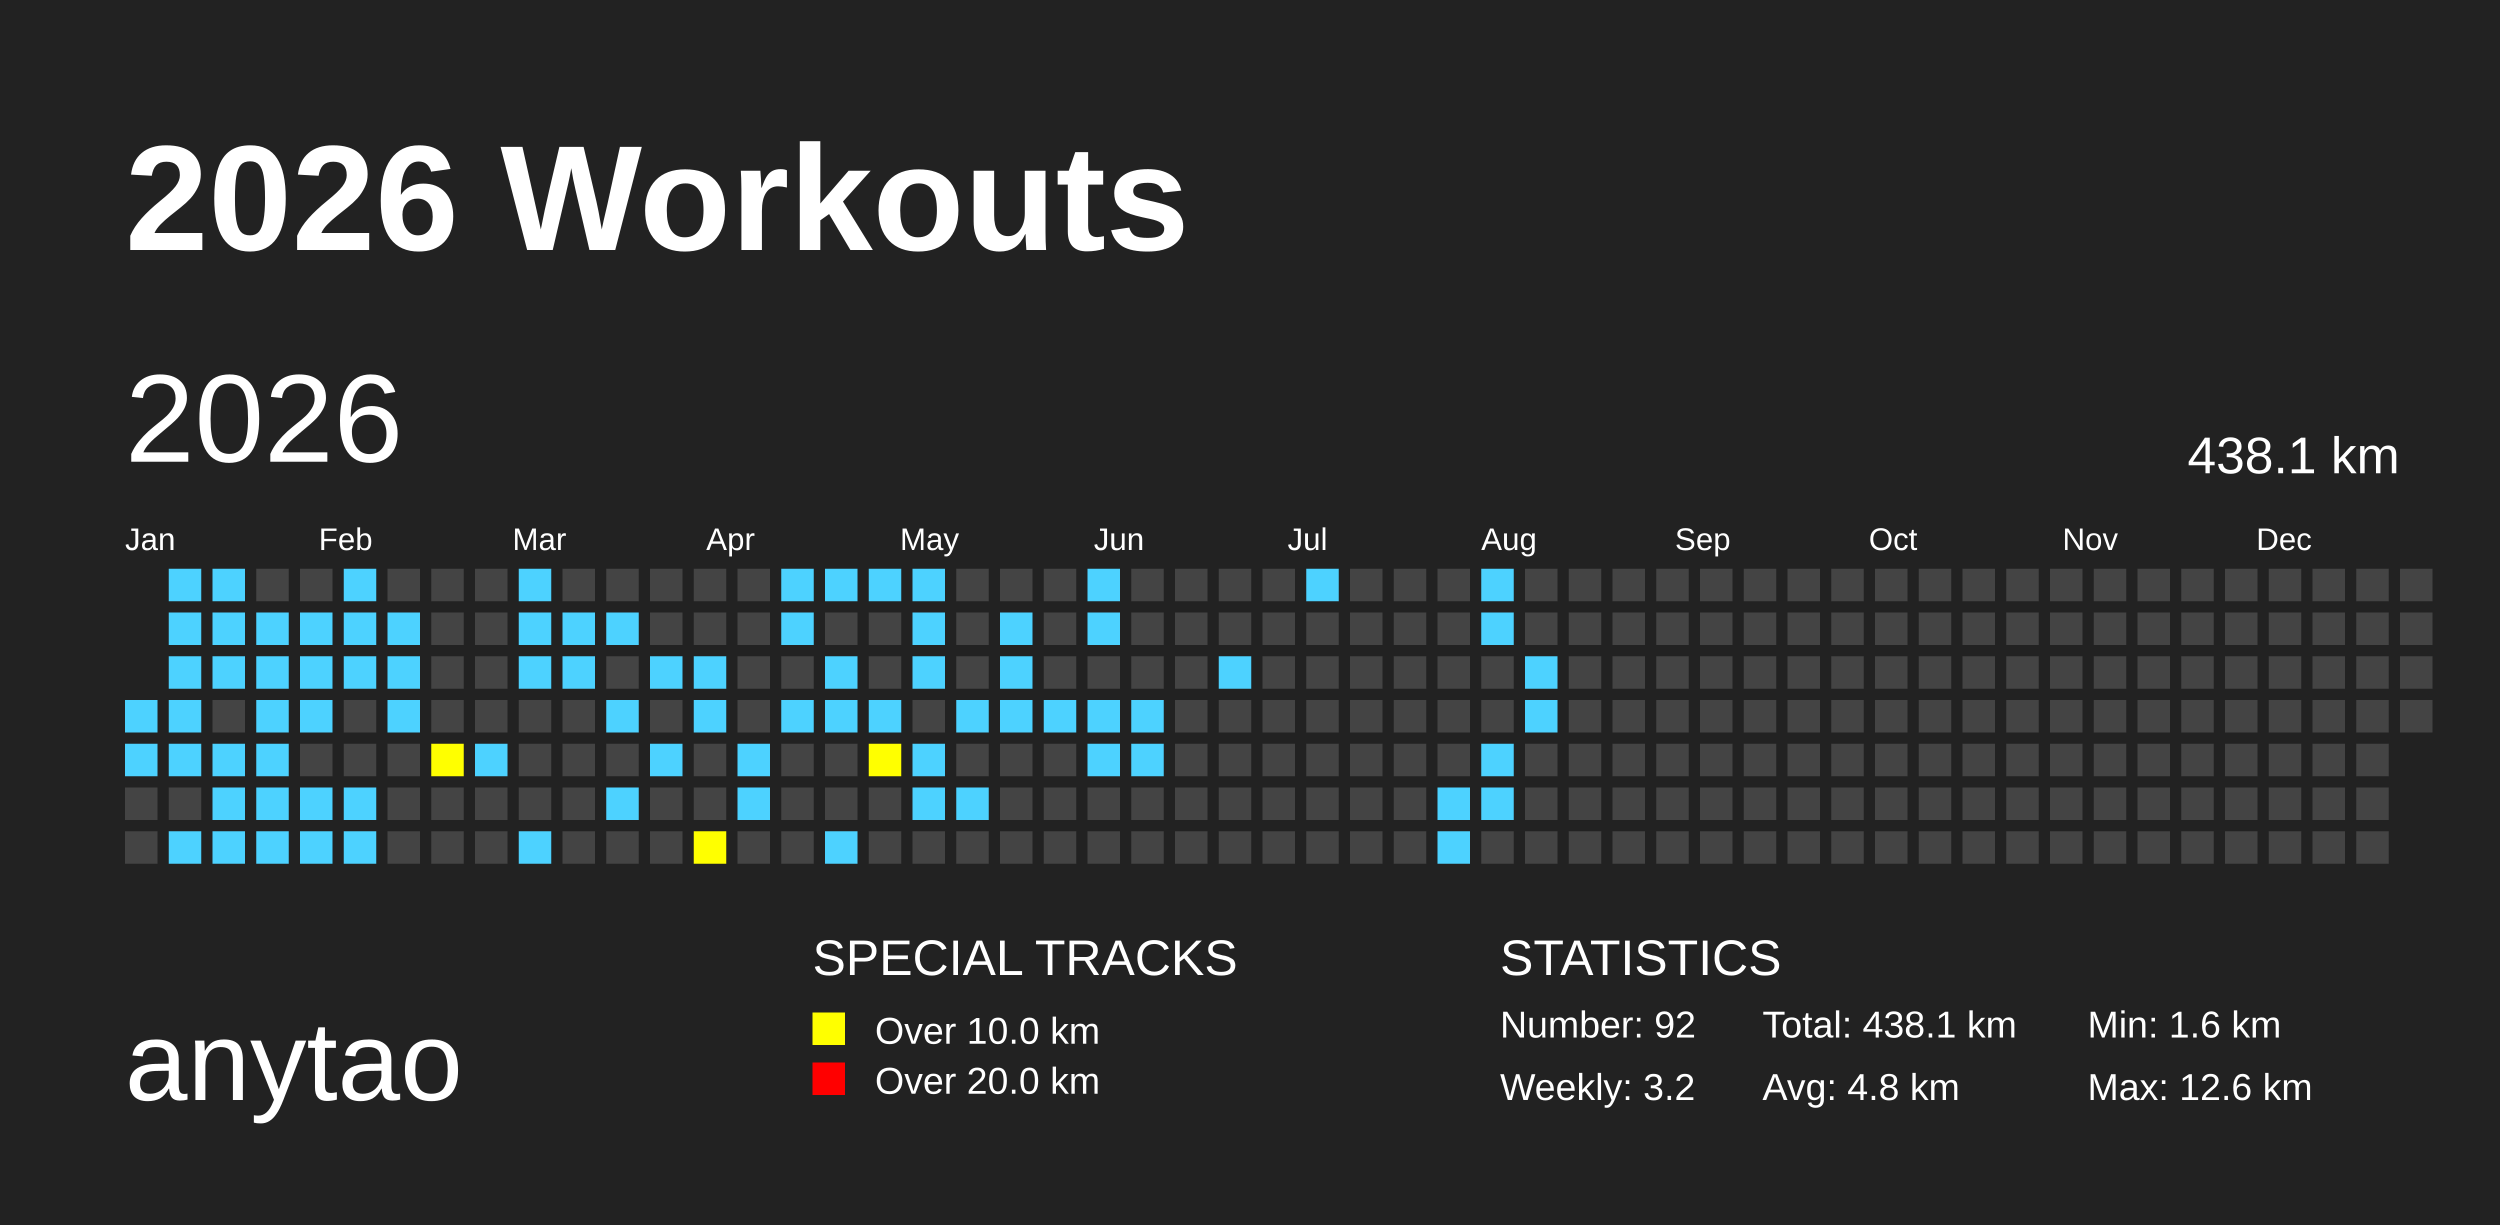
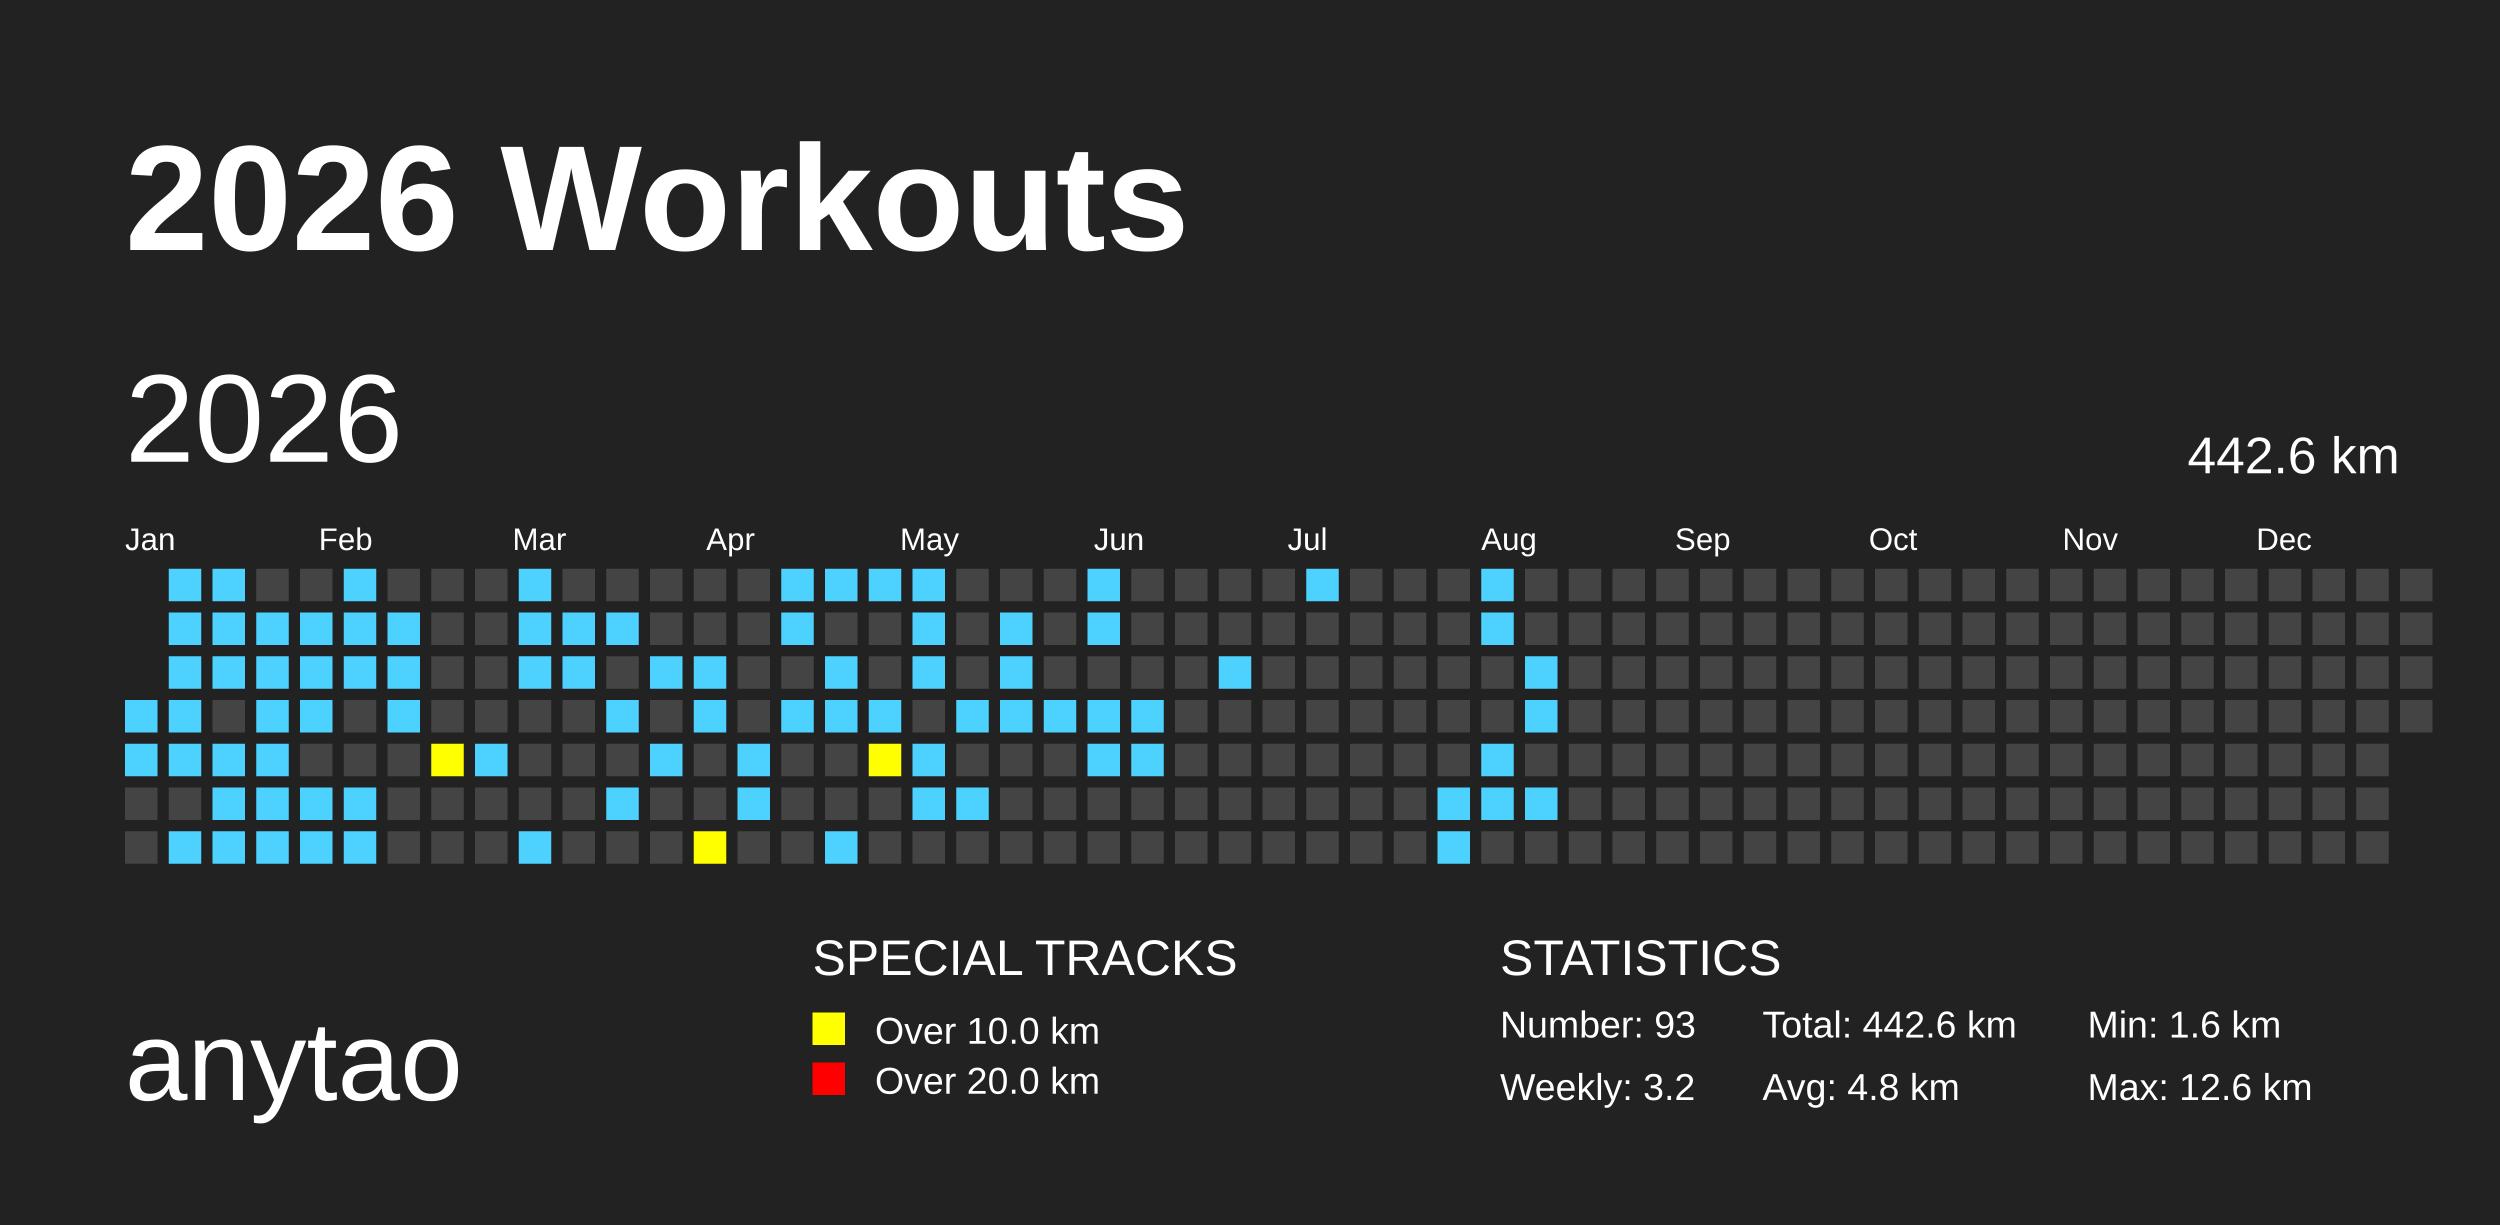
<svg xmlns="http://www.w3.org/2000/svg" baseProfile="full" height="98mm" version="1.1" viewBox="0,0,200,98" width="200mm">
  <defs>
    <pattern height="2" id="indoor-stripe" patternUnits="userSpaceOnUse" width="2">
      <line stroke="white" stroke-opacity="0.45" stroke-width="0.5" x1="0" x2="2" y1="2" y2="0" />
    </pattern>
  </defs>
  <rect fill="#222222" height="98" width="200" x="0" y="0" />
  <text fill="#FFFFFF" style="font-size:12px; font-family:Arial; font-weight:bold;" x="10" y="20">2026 Workouts</text>
  <text fill="#FFFFFF" style="font-size:9px; font-family:Arial" x="10" y="88">anytao</text>
  <text fill="#FFFFFF" style="font-size:4px; font-family:Arial" x="65" y="78">SPECIAL TRACKS</text>
  <rect fill="yellow" height="2.6" width="2.6" x="65" y="81" />
  <text fill="#FFFFFF" style="font-size:3px; font-family:Arial" x="70" y="83.5">Over 10.0 km</text>
  <rect fill="red" height="2.6" width="2.6" x="65" y="85" />
  <text fill="#FFFFFF" style="font-size:3px; font-family:Arial" x="70" y="87.5">Over 20.0 km</text>
  <text fill="#FFFFFF" style="font-size:4px; font-family:Arial" x="120" y="78">STATISTICS</text>
-   <text fill="#FFFFFF" style="font-size:3px; font-family:Arial" x="120" y="83">Number: 92</text>
+   <text fill="#FFFFFF" style="font-size:3px; font-family:Arial" x="120" y="83">Number: 93</text>
  <text fill="#FFFFFF" style="font-size:3px; font-family:Arial" x="120" y="88">Weekly: 3.2</text>
-   <text fill="#FFFFFF" style="font-size:3px; font-family:Arial" x="141" y="83">Total: 438.1 km</text>
+   <text fill="#FFFFFF" style="font-size:3px; font-family:Arial" x="141" y="83">Total: 442.6 km</text>
  <text fill="#FFFFFF" style="font-size:3px; font-family:Arial" x="141" y="88">Avg: 4.8 km</text>
  <text fill="#FFFFFF" style="font-size:3px; font-family:Arial" x="167" y="83">Min: 1.6 km</text>
  <text fill="#FFFFFF" style="font-size:3px; font-family:Arial" x="167" y="88">Max: 12.6 km</text>
  <text dominant-baseline="hanging" fill="#FFFFFF" style="font-size:10.0px; font-family:Arial;" x="10" y="30">2026</text>
-   <text dominant-baseline="hanging" fill="#FFFFFF" style="font-size:4.125px; font-family:Arial;" x="175" y="35">438.1 km</text>
+   <text dominant-baseline="hanging" fill="#FFFFFF" style="font-size:4.125px; font-family:Arial;" x="175" y="35">442.6 km</text>
  <text fill="#FFFFFF" style="font-size:2.5px; font-family:Arial" x="10.0" y="44">Jan</text>
  <text fill="#FFFFFF" style="font-size:2.5px; font-family:Arial" x="25.5" y="44">Feb</text>
  <text fill="#FFFFFF" style="font-size:2.5px; font-family:Arial" x="41.0" y="44">Mar</text>
  <text fill="#FFFFFF" style="font-size:2.5px; font-family:Arial" x="56.5" y="44">Apr</text>
  <text fill="#FFFFFF" style="font-size:2.5px; font-family:Arial" x="72.0" y="44">May</text>
  <text fill="#FFFFFF" style="font-size:2.5px; font-family:Arial" x="87.5" y="44">Jun</text>
  <text fill="#FFFFFF" style="font-size:2.5px; font-family:Arial" x="103.0" y="44">Jul</text>
  <text fill="#FFFFFF" style="font-size:2.5px; font-family:Arial" x="118.5" y="44">Aug</text>
  <text fill="#FFFFFF" style="font-size:2.5px; font-family:Arial" x="134.0" y="44">Sep</text>
  <text fill="#FFFFFF" style="font-size:2.5px; font-family:Arial" x="149.5" y="44">Oct</text>
  <text fill="#FFFFFF" style="font-size:2.5px; font-family:Arial" x="165.0" y="44">Nov</text>
  <text fill="#FFFFFF" style="font-size:2.5px; font-family:Arial" x="180.5" y="44">Dec</text>
  <rect fill="#4DD2FF" height="2.6" width="2.6" x="10.0" y="56.0" />
  <rect fill="#4DD2FF" height="2.6" width="2.6" x="10.0" y="59.5" />
  <rect fill="#444444" height="2.6" width="2.6" x="10.0" y="63.0" />
  <rect fill="#444444" height="2.6" width="2.6" x="10.0" y="66.5" />
  <rect fill="#4DD2FF" height="2.6" width="2.6" x="13.5" y="45.5" />
  <rect fill="#4DD2FF" height="2.6" width="2.6" x="13.5" y="49.0" />
  <rect fill="#4DD2FF" height="2.6" width="2.6" x="13.5" y="52.5" />
  <rect fill="#4DD2FF" height="2.6" width="2.6" x="13.5" y="56.0" />
  <rect fill="#4DD2FF" height="2.6" width="2.6" x="13.5" y="59.5" />
  <rect fill="#444444" height="2.6" width="2.6" x="13.5" y="63.0" />
  <rect fill="#4DD2FF" height="2.6" width="2.6" x="13.5" y="66.5" />
  <rect fill="#4DD2FF" height="2.6" width="2.6" x="17.0" y="45.5" />
  <rect fill="#4DD2FF" height="2.6" width="2.6" x="17.0" y="49.0" />
  <rect fill="#4DD2FF" height="2.6" width="2.6" x="17.0" y="52.5" />
  <rect fill="#444444" height="2.6" width="2.6" x="17.0" y="56.0" />
  <rect fill="#4DD2FF" height="2.6" width="2.6" x="17.0" y="59.5" />
  <rect fill="#4DD2FF" height="2.6" width="2.6" x="17.0" y="63.0" />
  <rect fill="#4DD2FF" height="2.6" width="2.6" x="17.0" y="66.5" />
  <rect fill="#444444" height="2.6" width="2.6" x="20.5" y="45.5" />
  <rect fill="#4DD2FF" height="2.6" width="2.6" x="20.5" y="49.0" />
  <rect fill="#4DD2FF" height="2.6" width="2.6" x="20.5" y="52.5" />
  <rect fill="#4DD2FF" height="2.6" width="2.6" x="20.5" y="56.0" />
  <rect fill="#4DD2FF" height="2.6" width="2.6" x="20.5" y="59.5" />
  <rect fill="#4DD2FF" height="2.6" width="2.6" x="20.5" y="63.0" />
  <rect fill="#4DD2FF" height="2.6" width="2.6" x="20.5" y="66.5" />
  <rect fill="#444444" height="2.6" width="2.6" x="24.0" y="45.5" />
  <rect fill="#4DD2FF" height="2.6" width="2.6" x="24.0" y="49.0" />
  <rect fill="#4DD2FF" height="2.6" width="2.6" x="24.0" y="52.5" />
  <rect fill="#4DD2FF" height="2.6" width="2.6" x="24.0" y="56.0" />
  <rect fill="#444444" height="2.6" width="2.6" x="24.0" y="59.5" />
  <rect fill="#4DD2FF" height="2.6" width="2.6" x="24.0" y="63.0" />
  <rect fill="#4DD2FF" height="2.6" width="2.6" x="24.0" y="66.5" />
  <rect fill="#4DD2FF" height="2.6" width="2.6" x="27.5" y="45.5" />
  <rect fill="#4DD2FF" height="2.6" width="2.6" x="27.5" y="49.0" />
  <rect fill="#4DD2FF" height="2.6" width="2.6" x="27.5" y="52.5" />
  <rect fill="#444444" height="2.6" width="2.6" x="27.5" y="56.0" />
  <rect fill="#444444" height="2.6" width="2.6" x="27.5" y="59.5" />
  <rect fill="#4DD2FF" height="2.6" width="2.6" x="27.5" y="63.0" />
  <rect fill="#4DD2FF" height="2.6" width="2.6" x="27.5" y="66.5" />
  <rect fill="#444444" height="2.6" width="2.6" x="31.0" y="45.5" />
  <rect fill="#4DD2FF" height="2.6" width="2.6" x="31.0" y="49.0" />
  <rect fill="#4DD2FF" height="2.6" width="2.6" x="31.0" y="52.5" />
  <rect fill="#4DD2FF" height="2.6" width="2.6" x="31.0" y="56.0" />
  <rect fill="#444444" height="2.6" width="2.6" x="31.0" y="59.5" />
  <rect fill="#444444" height="2.6" width="2.6" x="31.0" y="63.0" />
  <rect fill="#444444" height="2.6" width="2.6" x="31.0" y="66.5" />
  <rect fill="#444444" height="2.6" width="2.6" x="34.5" y="45.5" />
  <rect fill="#444444" height="2.6" width="2.6" x="34.5" y="49.0" />
  <rect fill="#444444" height="2.6" width="2.6" x="34.5" y="52.5" />
  <rect fill="#444444" height="2.6" width="2.6" x="34.5" y="56.0" />
  <rect fill="yellow" height="2.6" width="2.6" x="34.5" y="59.5" />
  <rect fill="#444444" height="2.6" width="2.6" x="34.5" y="63.0" />
  <rect fill="#444444" height="2.6" width="2.6" x="34.5" y="66.5" />
  <rect fill="#444444" height="2.6" width="2.6" x="38.0" y="45.5" />
  <rect fill="#444444" height="2.6" width="2.6" x="38.0" y="49.0" />
  <rect fill="#444444" height="2.6" width="2.6" x="38.0" y="52.5" />
  <rect fill="#444444" height="2.6" width="2.6" x="38.0" y="56.0" />
  <rect fill="#4DD2FF" height="2.6" width="2.6" x="38.0" y="59.5" />
  <rect fill="#444444" height="2.6" width="2.6" x="38.0" y="63.0" />
  <rect fill="#444444" height="2.6" width="2.6" x="38.0" y="66.5" />
  <rect fill="#4DD2FF" height="2.6" width="2.6" x="41.5" y="45.5" />
  <rect fill="#4DD2FF" height="2.6" width="2.6" x="41.5" y="49.0" />
  <rect fill="#4DD2FF" height="2.6" width="2.6" x="41.5" y="52.5" />
  <rect fill="#444444" height="2.6" width="2.6" x="41.5" y="56.0" />
  <rect fill="#444444" height="2.6" width="2.6" x="41.5" y="59.5" />
  <rect fill="#444444" height="2.6" width="2.6" x="41.5" y="63.0" />
  <rect fill="#4DD2FF" height="2.6" width="2.6" x="41.5" y="66.5" />
  <rect fill="#444444" height="2.6" width="2.6" x="45.0" y="45.5" />
  <rect fill="#4DD2FF" height="2.6" width="2.6" x="45.0" y="49.0" />
  <rect fill="#4DD2FF" height="2.6" width="2.6" x="45.0" y="52.5" />
  <rect fill="#444444" height="2.6" width="2.6" x="45.0" y="56.0" />
  <rect fill="#444444" height="2.6" width="2.6" x="45.0" y="59.5" />
  <rect fill="#444444" height="2.6" width="2.6" x="45.0" y="63.0" />
  <rect fill="#444444" height="2.6" width="2.6" x="45.0" y="66.5" />
  <rect fill="#444444" height="2.6" width="2.6" x="48.5" y="45.5" />
  <rect fill="#4DD2FF" height="2.6" width="2.6" x="48.5" y="49.0" />
  <rect fill="#444444" height="2.6" width="2.6" x="48.5" y="52.5" />
  <rect fill="#4DD2FF" height="2.6" width="2.6" x="48.5" y="56.0" />
  <rect fill="#444444" height="2.6" width="2.6" x="48.5" y="59.5" />
  <rect fill="#4DD2FF" height="2.6" width="2.6" x="48.5" y="63.0" />
  <rect fill="#444444" height="2.6" width="2.6" x="48.5" y="66.5" />
  <rect fill="#444444" height="2.6" width="2.6" x="52.0" y="45.5" />
  <rect fill="#444444" height="2.6" width="2.6" x="52.0" y="49.0" />
  <rect fill="#4DD2FF" height="2.6" width="2.6" x="52.0" y="52.5" />
  <rect fill="#444444" height="2.6" width="2.6" x="52.0" y="56.0" />
  <rect fill="#4DD2FF" height="2.6" width="2.6" x="52.0" y="59.5" />
  <rect fill="#444444" height="2.6" width="2.6" x="52.0" y="63.0" />
  <rect fill="#444444" height="2.6" width="2.6" x="52.0" y="66.5" />
  <rect fill="#444444" height="2.6" width="2.6" x="55.5" y="45.5" />
  <rect fill="#444444" height="2.6" width="2.6" x="55.5" y="49.0" />
  <rect fill="#4DD2FF" height="2.6" width="2.6" x="55.5" y="52.5" />
  <rect fill="#4DD2FF" height="2.6" width="2.6" x="55.5" y="56.0" />
  <rect fill="#444444" height="2.6" width="2.6" x="55.5" y="59.5" />
  <rect fill="#444444" height="2.6" width="2.6" x="55.5" y="63.0" />
  <rect fill="yellow" height="2.6" width="2.6" x="55.5" y="66.5" />
  <rect fill="#444444" height="2.6" width="2.6" x="59.0" y="45.5" />
  <rect fill="#444444" height="2.6" width="2.6" x="59.0" y="49.0" />
  <rect fill="#444444" height="2.6" width="2.6" x="59.0" y="52.5" />
  <rect fill="#444444" height="2.6" width="2.6" x="59.0" y="56.0" />
  <rect fill="#4DD2FF" height="2.6" width="2.6" x="59.0" y="59.5" />
  <rect fill="#4DD2FF" height="2.6" width="2.6" x="59.0" y="63.0" />
  <rect fill="#444444" height="2.6" width="2.6" x="59.0" y="66.5" />
  <rect fill="#4DD2FF" height="2.6" width="2.6" x="62.5" y="45.5" />
  <rect fill="#4DD2FF" height="2.6" width="2.6" x="62.5" y="49.0" />
  <rect fill="#444444" height="2.6" width="2.6" x="62.5" y="52.5" />
  <rect fill="#4DD2FF" height="2.6" width="2.6" x="62.5" y="56.0" />
  <rect fill="#444444" height="2.6" width="2.6" x="62.5" y="59.5" />
  <rect fill="#444444" height="2.6" width="2.6" x="62.5" y="63.0" />
  <rect fill="#444444" height="2.6" width="2.6" x="62.5" y="66.5" />
  <rect fill="#4DD2FF" height="2.6" width="2.6" x="66.0" y="45.5" />
  <rect fill="#444444" height="2.6" width="2.6" x="66.0" y="49.0" />
  <rect fill="#4DD2FF" height="2.6" width="2.6" x="66.0" y="52.5" />
  <rect fill="#4DD2FF" height="2.6" width="2.6" x="66.0" y="56.0" />
  <rect fill="#444444" height="2.6" width="2.6" x="66.0" y="59.5" />
  <rect fill="#444444" height="2.6" width="2.6" x="66.0" y="63.0" />
  <rect fill="#4DD2FF" height="2.6" width="2.6" x="66.0" y="66.5" />
  <rect fill="#4DD2FF" height="2.6" width="2.6" x="69.5" y="45.5" />
  <rect fill="#444444" height="2.6" width="2.6" x="69.5" y="49.0" />
  <rect fill="#444444" height="2.6" width="2.6" x="69.5" y="52.5" />
  <rect fill="#4DD2FF" height="2.6" width="2.6" x="69.5" y="56.0" />
  <rect fill="yellow" height="2.6" width="2.6" x="69.5" y="59.5" />
  <rect fill="#444444" height="2.6" width="2.6" x="69.5" y="63.0" />
  <rect fill="#444444" height="2.6" width="2.6" x="69.5" y="66.5" />
  <rect fill="#4DD2FF" height="2.6" width="2.6" x="73.0" y="45.5" />
  <rect fill="#4DD2FF" height="2.6" width="2.6" x="73.0" y="49.0" />
  <rect fill="#4DD2FF" height="2.6" width="2.6" x="73.0" y="52.5" />
  <rect fill="#444444" height="2.6" width="2.6" x="73.0" y="56.0" />
  <rect fill="#4DD2FF" height="2.6" width="2.6" x="73.0" y="59.5" />
  <rect fill="#4DD2FF" height="2.6" width="2.6" x="73.0" y="63.0" />
  <rect fill="#444444" height="2.6" width="2.6" x="73.0" y="66.5" />
  <rect fill="#444444" height="2.6" width="2.6" x="76.5" y="45.5" />
  <rect fill="#444444" height="2.6" width="2.6" x="76.5" y="49.0" />
  <rect fill="#444444" height="2.6" width="2.6" x="76.5" y="52.5" />
  <rect fill="#4DD2FF" height="2.6" width="2.6" x="76.5" y="56.0" />
  <rect fill="#444444" height="2.6" width="2.6" x="76.5" y="59.5" />
  <rect fill="#4DD2FF" height="2.6" width="2.6" x="76.5" y="63.0" />
  <rect fill="#444444" height="2.6" width="2.6" x="76.5" y="66.5" />
  <rect fill="#444444" height="2.6" width="2.6" x="80.0" y="45.5" />
  <rect fill="#4DD2FF" height="2.6" width="2.6" x="80.0" y="49.0" />
  <rect fill="#4DD2FF" height="2.6" width="2.6" x="80.0" y="52.5" />
  <rect fill="#4DD2FF" height="2.6" width="2.6" x="80.0" y="56.0" />
  <rect fill="#444444" height="2.6" width="2.6" x="80.0" y="59.5" />
  <rect fill="#444444" height="2.6" width="2.6" x="80.0" y="63.0" />
  <rect fill="#444444" height="2.6" width="2.6" x="80.0" y="66.5" />
  <rect fill="#444444" height="2.6" width="2.6" x="83.5" y="45.5" />
  <rect fill="#444444" height="2.6" width="2.6" x="83.5" y="49.0" />
  <rect fill="#444444" height="2.6" width="2.6" x="83.5" y="52.5" />
  <rect fill="#4DD2FF" height="2.6" width="2.6" x="83.5" y="56.0" />
  <rect fill="#444444" height="2.6" width="2.6" x="83.5" y="59.5" />
  <rect fill="#444444" height="2.6" width="2.6" x="83.5" y="63.0" />
  <rect fill="#444444" height="2.6" width="2.6" x="83.5" y="66.5" />
  <rect fill="#4DD2FF" height="2.6" width="2.6" x="87.0" y="45.5" />
  <rect fill="#4DD2FF" height="2.6" width="2.6" x="87.0" y="49.0" />
  <rect fill="#444444" height="2.6" width="2.6" x="87.0" y="52.5" />
  <rect fill="#4DD2FF" height="2.6" width="2.6" x="87.0" y="56.0" />
  <rect fill="#4DD2FF" height="2.6" width="2.6" x="87.0" y="59.5" />
  <rect fill="#444444" height="2.6" width="2.6" x="87.0" y="63.0" />
  <rect fill="#444444" height="2.6" width="2.6" x="87.0" y="66.5" />
  <rect fill="#444444" height="2.6" width="2.6" x="90.5" y="45.5" />
  <rect fill="#444444" height="2.6" width="2.6" x="90.5" y="49.0" />
  <rect fill="#444444" height="2.6" width="2.6" x="90.5" y="52.5" />
  <rect fill="#4DD2FF" height="2.6" width="2.6" x="90.5" y="56.0" />
  <rect fill="#4DD2FF" height="2.6" width="2.6" x="90.5" y="59.5" />
  <rect fill="#444444" height="2.6" width="2.6" x="90.5" y="63.0" />
  <rect fill="#444444" height="2.6" width="2.6" x="90.5" y="66.5" />
  <rect fill="#444444" height="2.6" width="2.6" x="94.0" y="45.5" />
  <rect fill="#444444" height="2.6" width="2.6" x="94.0" y="49.0" />
  <rect fill="#444444" height="2.6" width="2.6" x="94.0" y="52.5" />
  <rect fill="#444444" height="2.6" width="2.6" x="94.0" y="56.0" />
  <rect fill="#444444" height="2.6" width="2.6" x="94.0" y="59.5" />
  <rect fill="#444444" height="2.6" width="2.6" x="94.0" y="63.0" />
  <rect fill="#444444" height="2.6" width="2.6" x="94.0" y="66.5" />
  <rect fill="#444444" height="2.6" width="2.6" x="97.5" y="45.5" />
  <rect fill="#444444" height="2.6" width="2.6" x="97.5" y="49.0" />
  <rect fill="#4DD2FF" height="2.6" width="2.6" x="97.5" y="52.5" />
  <rect fill="#444444" height="2.6" width="2.6" x="97.5" y="56.0" />
  <rect fill="#444444" height="2.6" width="2.6" x="97.5" y="59.5" />
  <rect fill="#444444" height="2.6" width="2.6" x="97.5" y="63.0" />
  <rect fill="#444444" height="2.6" width="2.6" x="97.5" y="66.5" />
  <rect fill="#444444" height="2.6" width="2.6" x="101.0" y="45.5" />
  <rect fill="#444444" height="2.6" width="2.6" x="101.0" y="49.0" />
  <rect fill="#444444" height="2.6" width="2.6" x="101.0" y="52.5" />
  <rect fill="#444444" height="2.6" width="2.6" x="101.0" y="56.0" />
  <rect fill="#444444" height="2.6" width="2.6" x="101.0" y="59.5" />
  <rect fill="#444444" height="2.6" width="2.6" x="101.0" y="63.0" />
  <rect fill="#444444" height="2.6" width="2.6" x="101.0" y="66.5" />
  <rect fill="#4DD2FF" height="2.6" width="2.6" x="104.5" y="45.5" />
  <rect fill="#444444" height="2.6" width="2.6" x="104.5" y="49.0" />
  <rect fill="#444444" height="2.6" width="2.6" x="104.5" y="52.5" />
  <rect fill="#444444" height="2.6" width="2.6" x="104.5" y="56.0" />
  <rect fill="#444444" height="2.6" width="2.6" x="104.5" y="59.5" />
  <rect fill="#444444" height="2.6" width="2.6" x="104.5" y="63.0" />
  <rect fill="#444444" height="2.6" width="2.6" x="104.5" y="66.5" />
  <rect fill="#444444" height="2.6" width="2.6" x="108.0" y="45.5" />
  <rect fill="#444444" height="2.6" width="2.6" x="108.0" y="49.0" />
  <rect fill="#444444" height="2.6" width="2.6" x="108.0" y="52.5" />
  <rect fill="#444444" height="2.6" width="2.6" x="108.0" y="56.0" />
  <rect fill="#444444" height="2.6" width="2.6" x="108.0" y="59.5" />
  <rect fill="#444444" height="2.6" width="2.6" x="108.0" y="63.0" />
  <rect fill="#444444" height="2.6" width="2.6" x="108.0" y="66.5" />
  <rect fill="#444444" height="2.6" width="2.6" x="111.5" y="45.5" />
  <rect fill="#444444" height="2.6" width="2.6" x="111.5" y="49.0" />
  <rect fill="#444444" height="2.6" width="2.6" x="111.5" y="52.5" />
  <rect fill="#444444" height="2.6" width="2.6" x="111.5" y="56.0" />
  <rect fill="#444444" height="2.6" width="2.6" x="111.5" y="59.5" />
  <rect fill="#444444" height="2.6" width="2.6" x="111.5" y="63.0" />
  <rect fill="#444444" height="2.6" width="2.6" x="111.5" y="66.5" />
  <rect fill="#444444" height="2.6" width="2.6" x="115.0" y="45.5" />
  <rect fill="#444444" height="2.6" width="2.6" x="115.0" y="49.0" />
  <rect fill="#444444" height="2.6" width="2.6" x="115.0" y="52.5" />
  <rect fill="#444444" height="2.6" width="2.6" x="115.0" y="56.0" />
  <rect fill="#444444" height="2.6" width="2.6" x="115.0" y="59.5" />
  <rect fill="#4DD2FF" height="2.6" width="2.6" x="115.0" y="63.0" />
  <rect fill="#4DD2FF" height="2.6" width="2.6" x="115.0" y="66.5" />
  <rect fill="#4DD2FF" height="2.6" width="2.6" x="118.5" y="45.5" />
  <rect fill="#4DD2FF" height="2.6" width="2.6" x="118.5" y="49.0" />
  <rect fill="#444444" height="2.6" width="2.6" x="118.5" y="52.5" />
  <rect fill="#444444" height="2.6" width="2.6" x="118.5" y="56.0" />
  <rect fill="#4DD2FF" height="2.6" width="2.6" x="118.5" y="59.5" />
  <rect fill="#4DD2FF" height="2.6" width="2.6" x="118.5" y="63.0" />
  <rect fill="#444444" height="2.6" width="2.6" x="118.5" y="66.5" />
  <rect fill="#444444" height="2.6" width="2.6" x="122.0" y="45.5" />
  <rect fill="#444444" height="2.6" width="2.6" x="122.0" y="49.0" />
  <rect fill="#4DD2FF" height="2.6" width="2.6" x="122.0" y="52.5" />
  <rect fill="#4DD2FF" height="2.6" width="2.6" x="122.0" y="56.0" />
  <rect fill="#444444" height="2.6" width="2.6" x="122.0" y="59.5" />
-   <rect fill="#444444" height="2.6" width="2.6" x="122.0" y="63.0" />
+   <rect fill="#4DD2FF" height="2.6" width="2.6" x="122.0" y="63.0" />
  <rect fill="#444444" height="2.6" width="2.6" x="122.0" y="66.5" />
  <rect fill="#444444" height="2.6" width="2.6" x="125.5" y="45.5" />
  <rect fill="#444444" height="2.6" width="2.6" x="125.5" y="49.0" />
  <rect fill="#444444" height="2.6" width="2.6" x="125.5" y="52.5" />
  <rect fill="#444444" height="2.6" width="2.6" x="125.5" y="56.0" />
  <rect fill="#444444" height="2.6" width="2.6" x="125.5" y="59.5" />
  <rect fill="#444444" height="2.6" width="2.6" x="125.5" y="63.0" />
  <rect fill="#444444" height="2.6" width="2.6" x="125.5" y="66.5" />
  <rect fill="#444444" height="2.6" width="2.6" x="129.0" y="45.5" />
  <rect fill="#444444" height="2.6" width="2.6" x="129.0" y="49.0" />
  <rect fill="#444444" height="2.6" width="2.6" x="129.0" y="52.5" />
  <rect fill="#444444" height="2.6" width="2.6" x="129.0" y="56.0" />
  <rect fill="#444444" height="2.6" width="2.6" x="129.0" y="59.5" />
  <rect fill="#444444" height="2.6" width="2.6" x="129.0" y="63.0" />
  <rect fill="#444444" height="2.6" width="2.6" x="129.0" y="66.5" />
  <rect fill="#444444" height="2.6" width="2.6" x="132.5" y="45.5" />
  <rect fill="#444444" height="2.6" width="2.6" x="132.5" y="49.0" />
  <rect fill="#444444" height="2.6" width="2.6" x="132.5" y="52.5" />
  <rect fill="#444444" height="2.6" width="2.6" x="132.5" y="56.0" />
  <rect fill="#444444" height="2.6" width="2.6" x="132.5" y="59.5" />
  <rect fill="#444444" height="2.6" width="2.6" x="132.5" y="63.0" />
  <rect fill="#444444" height="2.6" width="2.6" x="132.5" y="66.5" />
  <rect fill="#444444" height="2.6" width="2.6" x="136.0" y="45.5" />
  <rect fill="#444444" height="2.6" width="2.6" x="136.0" y="49.0" />
  <rect fill="#444444" height="2.6" width="2.6" x="136.0" y="52.5" />
  <rect fill="#444444" height="2.6" width="2.6" x="136.0" y="56.0" />
  <rect fill="#444444" height="2.6" width="2.6" x="136.0" y="59.5" />
  <rect fill="#444444" height="2.6" width="2.6" x="136.0" y="63.0" />
  <rect fill="#444444" height="2.6" width="2.6" x="136.0" y="66.5" />
  <rect fill="#444444" height="2.6" width="2.6" x="139.5" y="45.5" />
  <rect fill="#444444" height="2.6" width="2.6" x="139.5" y="49.0" />
  <rect fill="#444444" height="2.6" width="2.6" x="139.5" y="52.5" />
  <rect fill="#444444" height="2.6" width="2.6" x="139.5" y="56.0" />
  <rect fill="#444444" height="2.6" width="2.6" x="139.5" y="59.5" />
  <rect fill="#444444" height="2.6" width="2.6" x="139.5" y="63.0" />
  <rect fill="#444444" height="2.6" width="2.6" x="139.5" y="66.5" />
  <rect fill="#444444" height="2.6" width="2.6" x="143.0" y="45.5" />
  <rect fill="#444444" height="2.6" width="2.6" x="143.0" y="49.0" />
  <rect fill="#444444" height="2.6" width="2.6" x="143.0" y="52.5" />
  <rect fill="#444444" height="2.6" width="2.6" x="143.0" y="56.0" />
  <rect fill="#444444" height="2.6" width="2.6" x="143.0" y="59.5" />
  <rect fill="#444444" height="2.6" width="2.6" x="143.0" y="63.0" />
  <rect fill="#444444" height="2.6" width="2.6" x="143.0" y="66.5" />
  <rect fill="#444444" height="2.6" width="2.6" x="146.5" y="45.5" />
  <rect fill="#444444" height="2.6" width="2.6" x="146.5" y="49.0" />
  <rect fill="#444444" height="2.6" width="2.6" x="146.5" y="52.5" />
  <rect fill="#444444" height="2.6" width="2.6" x="146.5" y="56.0" />
  <rect fill="#444444" height="2.6" width="2.6" x="146.5" y="59.5" />
  <rect fill="#444444" height="2.6" width="2.6" x="146.5" y="63.0" />
  <rect fill="#444444" height="2.6" width="2.6" x="146.5" y="66.5" />
  <rect fill="#444444" height="2.6" width="2.6" x="150.0" y="45.5" />
  <rect fill="#444444" height="2.6" width="2.6" x="150.0" y="49.0" />
  <rect fill="#444444" height="2.6" width="2.6" x="150.0" y="52.5" />
  <rect fill="#444444" height="2.6" width="2.6" x="150.0" y="56.0" />
  <rect fill="#444444" height="2.6" width="2.6" x="150.0" y="59.5" />
  <rect fill="#444444" height="2.6" width="2.6" x="150.0" y="63.0" />
  <rect fill="#444444" height="2.6" width="2.6" x="150.0" y="66.5" />
  <rect fill="#444444" height="2.6" width="2.6" x="153.5" y="45.5" />
  <rect fill="#444444" height="2.6" width="2.6" x="153.5" y="49.0" />
  <rect fill="#444444" height="2.6" width="2.6" x="153.5" y="52.5" />
  <rect fill="#444444" height="2.6" width="2.6" x="153.5" y="56.0" />
  <rect fill="#444444" height="2.6" width="2.6" x="153.5" y="59.5" />
  <rect fill="#444444" height="2.6" width="2.6" x="153.5" y="63.0" />
  <rect fill="#444444" height="2.6" width="2.6" x="153.5" y="66.5" />
  <rect fill="#444444" height="2.6" width="2.6" x="157.0" y="45.5" />
  <rect fill="#444444" height="2.6" width="2.6" x="157.0" y="49.0" />
  <rect fill="#444444" height="2.6" width="2.6" x="157.0" y="52.5" />
  <rect fill="#444444" height="2.6" width="2.6" x="157.0" y="56.0" />
  <rect fill="#444444" height="2.6" width="2.6" x="157.0" y="59.5" />
  <rect fill="#444444" height="2.6" width="2.6" x="157.0" y="63.0" />
  <rect fill="#444444" height="2.6" width="2.6" x="157.0" y="66.5" />
  <rect fill="#444444" height="2.6" width="2.6" x="160.5" y="45.5" />
  <rect fill="#444444" height="2.6" width="2.6" x="160.5" y="49.0" />
  <rect fill="#444444" height="2.6" width="2.6" x="160.5" y="52.5" />
  <rect fill="#444444" height="2.6" width="2.6" x="160.5" y="56.0" />
  <rect fill="#444444" height="2.6" width="2.6" x="160.5" y="59.5" />
  <rect fill="#444444" height="2.6" width="2.6" x="160.5" y="63.0" />
  <rect fill="#444444" height="2.6" width="2.6" x="160.5" y="66.5" />
  <rect fill="#444444" height="2.6" width="2.6" x="164.0" y="45.5" />
  <rect fill="#444444" height="2.6" width="2.6" x="164.0" y="49.0" />
  <rect fill="#444444" height="2.6" width="2.6" x="164.0" y="52.5" />
  <rect fill="#444444" height="2.6" width="2.6" x="164.0" y="56.0" />
  <rect fill="#444444" height="2.6" width="2.6" x="164.0" y="59.5" />
  <rect fill="#444444" height="2.6" width="2.6" x="164.0" y="63.0" />
  <rect fill="#444444" height="2.6" width="2.6" x="164.0" y="66.5" />
  <rect fill="#444444" height="2.6" width="2.6" x="167.5" y="45.5" />
  <rect fill="#444444" height="2.6" width="2.6" x="167.5" y="49.0" />
  <rect fill="#444444" height="2.6" width="2.6" x="167.5" y="52.5" />
  <rect fill="#444444" height="2.6" width="2.6" x="167.5" y="56.0" />
  <rect fill="#444444" height="2.6" width="2.6" x="167.5" y="59.5" />
  <rect fill="#444444" height="2.6" width="2.6" x="167.5" y="63.0" />
  <rect fill="#444444" height="2.6" width="2.6" x="167.5" y="66.5" />
  <rect fill="#444444" height="2.6" width="2.6" x="171.0" y="45.5" />
  <rect fill="#444444" height="2.6" width="2.6" x="171.0" y="49.0" />
  <rect fill="#444444" height="2.6" width="2.6" x="171.0" y="52.5" />
  <rect fill="#444444" height="2.6" width="2.6" x="171.0" y="56.0" />
  <rect fill="#444444" height="2.6" width="2.6" x="171.0" y="59.5" />
  <rect fill="#444444" height="2.6" width="2.6" x="171.0" y="63.0" />
  <rect fill="#444444" height="2.6" width="2.6" x="171.0" y="66.5" />
  <rect fill="#444444" height="2.6" width="2.6" x="174.5" y="45.5" />
  <rect fill="#444444" height="2.6" width="2.6" x="174.5" y="49.0" />
  <rect fill="#444444" height="2.6" width="2.6" x="174.5" y="52.5" />
  <rect fill="#444444" height="2.6" width="2.6" x="174.5" y="56.0" />
  <rect fill="#444444" height="2.6" width="2.6" x="174.5" y="59.5" />
  <rect fill="#444444" height="2.6" width="2.6" x="174.5" y="63.0" />
  <rect fill="#444444" height="2.6" width="2.6" x="174.5" y="66.5" />
  <rect fill="#444444" height="2.6" width="2.6" x="178.0" y="45.5" />
  <rect fill="#444444" height="2.6" width="2.6" x="178.0" y="49.0" />
  <rect fill="#444444" height="2.6" width="2.6" x="178.0" y="52.5" />
  <rect fill="#444444" height="2.6" width="2.6" x="178.0" y="56.0" />
  <rect fill="#444444" height="2.6" width="2.6" x="178.0" y="59.5" />
  <rect fill="#444444" height="2.6" width="2.6" x="178.0" y="63.0" />
  <rect fill="#444444" height="2.6" width="2.6" x="178.0" y="66.5" />
  <rect fill="#444444" height="2.6" width="2.6" x="181.5" y="45.5" />
  <rect fill="#444444" height="2.6" width="2.6" x="181.5" y="49.0" />
  <rect fill="#444444" height="2.6" width="2.6" x="181.5" y="52.5" />
  <rect fill="#444444" height="2.6" width="2.6" x="181.5" y="56.0" />
  <rect fill="#444444" height="2.6" width="2.6" x="181.5" y="59.5" />
  <rect fill="#444444" height="2.6" width="2.6" x="181.5" y="63.0" />
  <rect fill="#444444" height="2.6" width="2.6" x="181.5" y="66.5" />
  <rect fill="#444444" height="2.6" width="2.6" x="185.0" y="45.5" />
  <rect fill="#444444" height="2.6" width="2.6" x="185.0" y="49.0" />
  <rect fill="#444444" height="2.6" width="2.6" x="185.0" y="52.5" />
  <rect fill="#444444" height="2.6" width="2.6" x="185.0" y="56.0" />
  <rect fill="#444444" height="2.6" width="2.6" x="185.0" y="59.5" />
  <rect fill="#444444" height="2.6" width="2.6" x="185.0" y="63.0" />
  <rect fill="#444444" height="2.6" width="2.6" x="185.0" y="66.5" />
  <rect fill="#444444" height="2.6" width="2.6" x="188.5" y="45.5" />
  <rect fill="#444444" height="2.6" width="2.6" x="188.5" y="49.0" />
  <rect fill="#444444" height="2.6" width="2.6" x="188.5" y="52.5" />
  <rect fill="#444444" height="2.6" width="2.6" x="188.5" y="56.0" />
  <rect fill="#444444" height="2.6" width="2.6" x="188.5" y="59.5" />
  <rect fill="#444444" height="2.6" width="2.6" x="188.5" y="63.0" />
  <rect fill="#444444" height="2.6" width="2.6" x="188.5" y="66.5" />
  <rect fill="#444444" height="2.6" width="2.6" x="192.0" y="45.5" />
  <rect fill="#444444" height="2.6" width="2.6" x="192.0" y="49.0" />
  <rect fill="#444444" height="2.6" width="2.6" x="192.0" y="52.5" />
  <rect fill="#444444" height="2.6" width="2.6" x="192.0" y="56.0" />
</svg>
